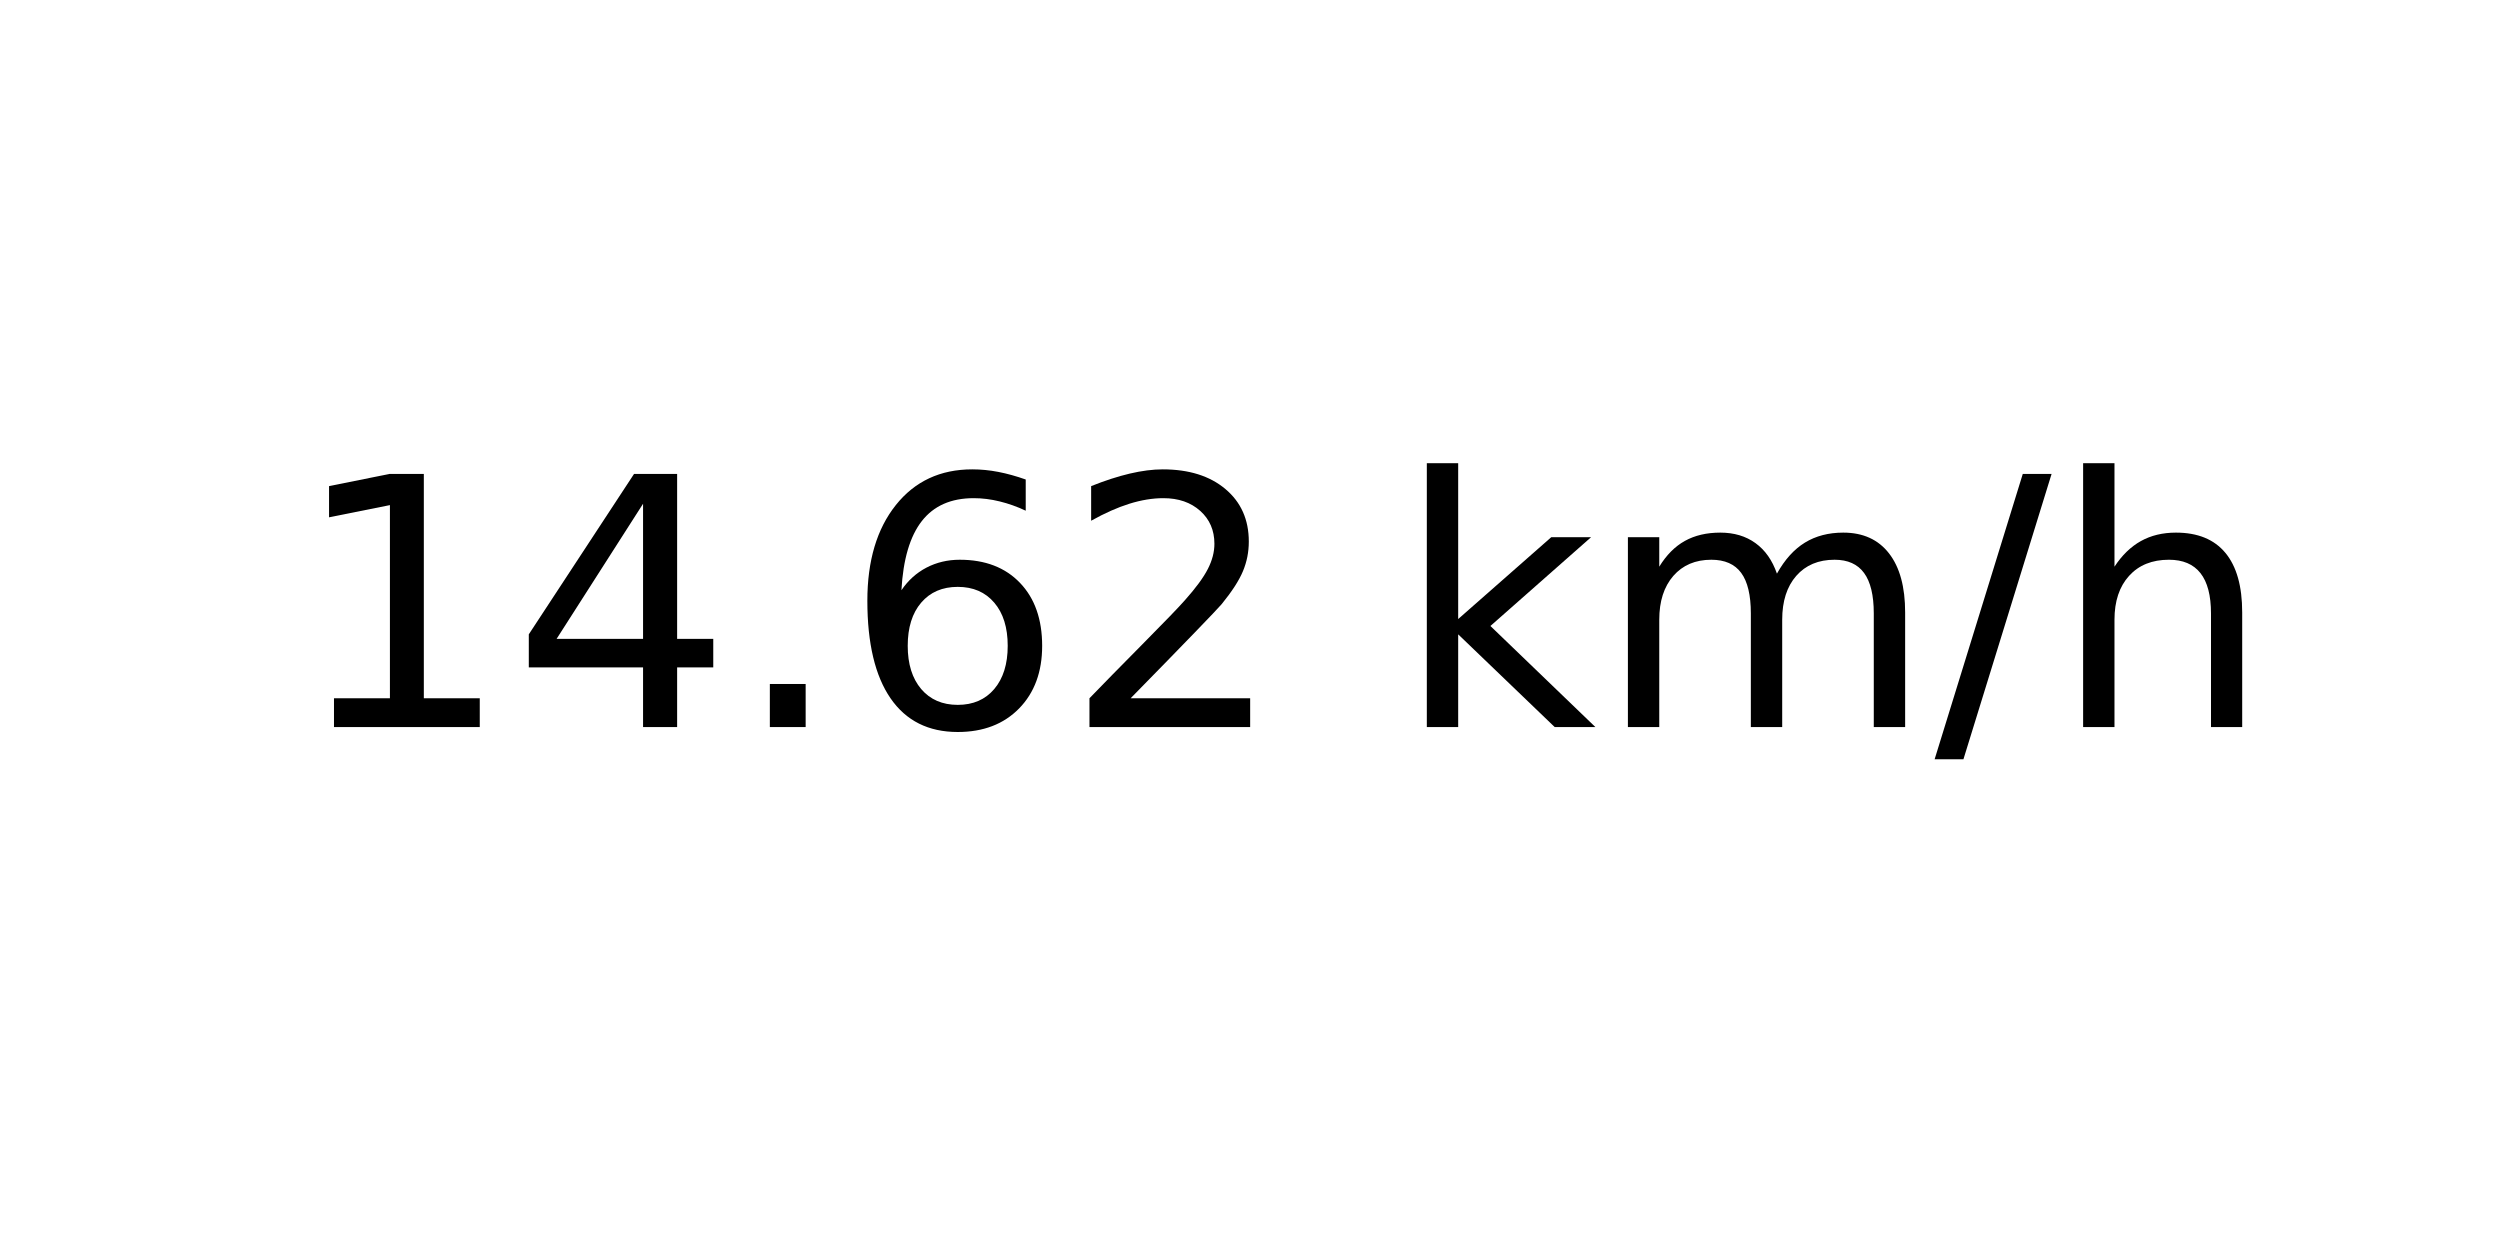
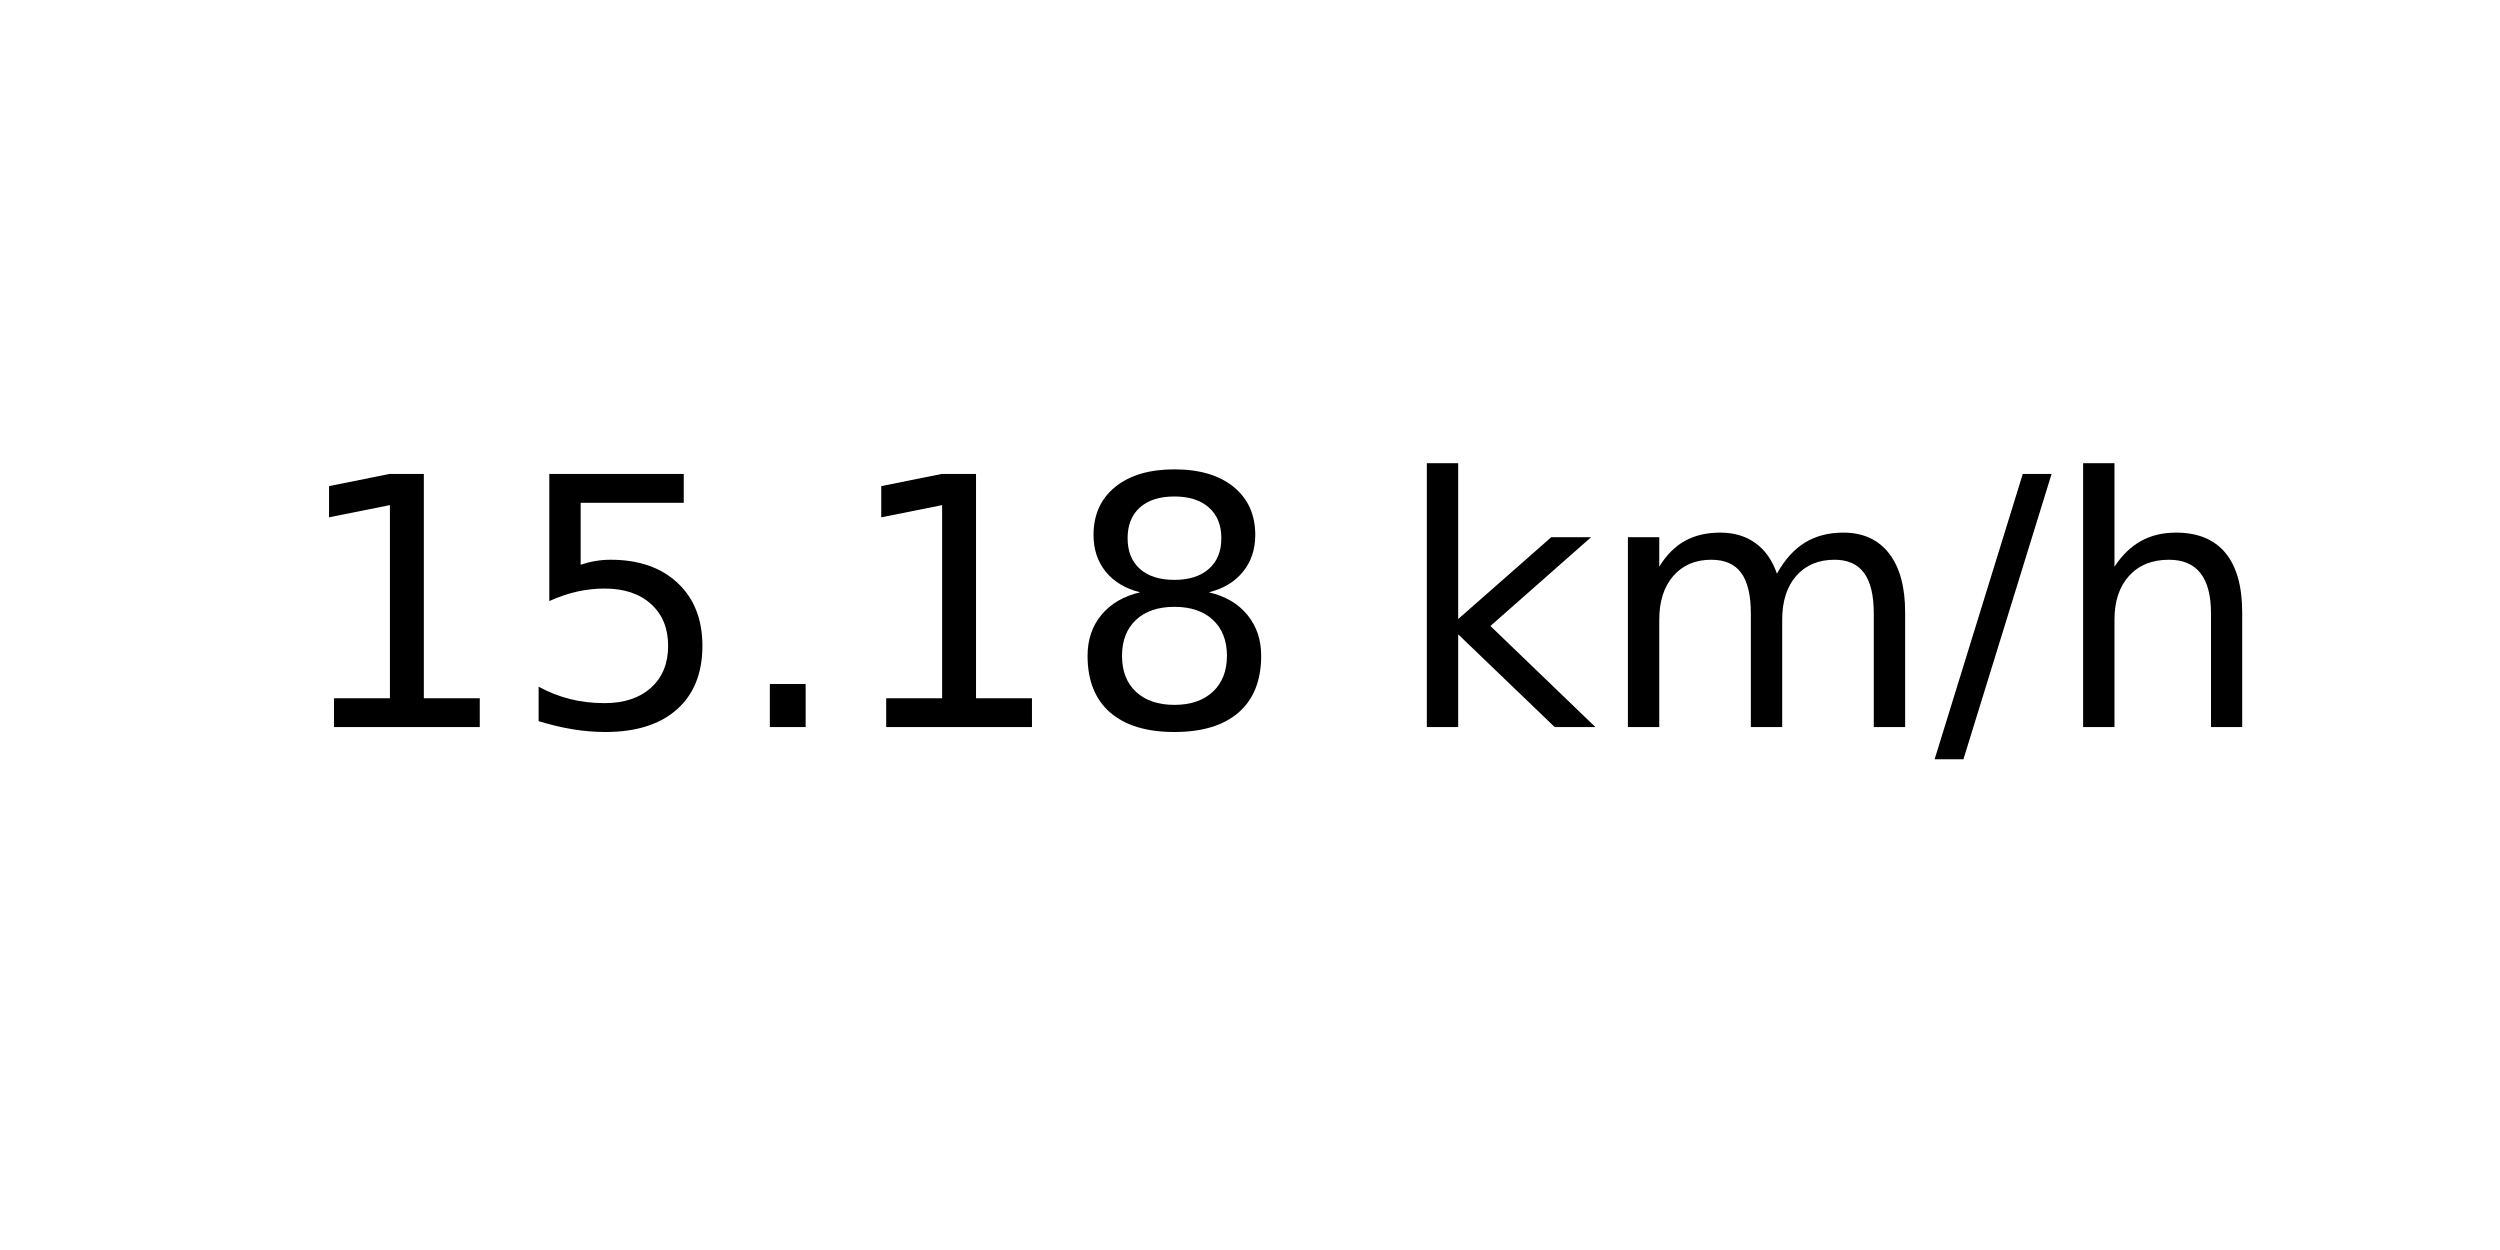
<svg xmlns="http://www.w3.org/2000/svg" xmlns:xlink="http://www.w3.org/1999/xlink" width="72pt" height="36pt" viewBox="0 0 72 36" version="1.1">
  <defs>
    <style type="text/css">*{stroke-linejoin: round; stroke-linecap: butt}</style>
  </defs>
  <g id="figure_1">
    <g id="axes_1">
      <g id="text_1">
        <g transform="translate(8.378125 20.93937) scale(0.1 -0.1)">
          <defs>
            <path id="DejaVuSans-31" d="M 794 531  L 1825 531  L 1825 4091  L 703 3866  L 703 4441  L 1819 4666  L 2450 4666  L 2450 531  L 3481 531  L 3481 0  L 794 0  L 794 531  z " transform="scale(0.015625)" />
-             <path id="DejaVuSans-34" d="M 2419 4116  L 825 1625  L 2419 1625  L 2419 4116  z M 2253 4666  L 3047 4666  L 3047 1625  L 3713 1625  L 3713 1100  L 3047 1100  L 3047 0  L 2419 0  L 2419 1100  L 313 1100  L 313 1709  L 2253 4666  z " transform="scale(0.015625)" />
+             <path id="DejaVuSans-35" d="M 691 4666  L 3169 4666  L 3169 4134  L 1269 4134  L 1269 2991  Q 1406 3038 1543 3061  Q 1681 3084 1819 3084  Q 2600 3084 3056 2656  Q 3513 2228 3513 1497  Q 3513 744 3044 326  Q 2575 -91 1722 -91  Q 1428 -91 1123 -41  Q 819 9 494 109  L 494 744  Q 775 591 1075 516  Q 1375 441 1709 441  Q 2250 441 2565 725  Q 2881 1009 2881 1497  Q 2881 1984 2565 2268  Q 2250 2553 1709 2553  Q 1456 2553 1204 2497  Q 953 2441 691 2322  L 691 4666  z " transform="scale(0.015625)" />
            <path id="DejaVuSans-2e" d="M 684 794  L 1344 794  L 1344 0  L 684 0  L 684 794  z " transform="scale(0.015625)" />
-             <path id="DejaVuSans-36" d="M 2113 2584  Q 1688 2584 1439 2293  Q 1191 2003 1191 1497  Q 1191 994 1439 701  Q 1688 409 2113 409  Q 2538 409 2786 701  Q 3034 994 3034 1497  Q 3034 2003 2786 2293  Q 2538 2584 2113 2584  z M 3366 4563  L 3366 3988  Q 3128 4100 2886 4159  Q 2644 4219 2406 4219  Q 1781 4219 1451 3797  Q 1122 3375 1075 2522  Q 1259 2794 1537 2939  Q 1816 3084 2150 3084  Q 2853 3084 3261 2657  Q 3669 2231 3669 1497  Q 3669 778 3244 343  Q 2819 -91 2113 -91  Q 1303 -91 875 529  Q 447 1150 447 2328  Q 447 3434 972 4092  Q 1497 4750 2381 4750  Q 2619 4750 2861 4703  Q 3103 4656 3366 4563  z " transform="scale(0.015625)" />
-             <path id="DejaVuSans-32" d="M 1228 531  L 3431 531  L 3431 0  L 469 0  L 469 531  Q 828 903 1448 1529  Q 2069 2156 2228 2338  Q 2531 2678 2651 2914  Q 2772 3150 2772 3378  Q 2772 3750 2511 3984  Q 2250 4219 1831 4219  Q 1534 4219 1204 4116  Q 875 4013 500 3803  L 500 4441  Q 881 4594 1212 4672  Q 1544 4750 1819 4750  Q 2544 4750 2975 4387  Q 3406 4025 3406 3419  Q 3406 3131 3298 2873  Q 3191 2616 2906 2266  Q 2828 2175 2409 1742  Q 1991 1309 1228 531  z " transform="scale(0.015625)" />
+             <path id="DejaVuSans-38" d="M 2034 2216  Q 1584 2216 1326 1975  Q 1069 1734 1069 1313  Q 1069 891 1326 650  Q 1584 409 2034 409  Q 2484 409 2743 651  Q 3003 894 3003 1313  Q 3003 1734 2745 1975  Q 2488 2216 2034 2216  z M 1403 2484  Q 997 2584 770 2862  Q 544 3141 544 3541  Q 544 4100 942 4425  Q 1341 4750 2034 4750  Q 2731 4750 3128 4425  Q 3525 4100 3525 3541  Q 3525 3141 3298 2862  Q 3072 2584 2669 2484  Q 3125 2378 3379 2068  Q 3634 1759 3634 1313  Q 3634 634 3220 271  Q 2806 -91 2034 -91  Q 1263 -91 848 271  Q 434 634 434 1313  Q 434 1759 690 2068  Q 947 2378 1403 2484  z M 1172 3481  Q 1172 3119 1398 2916  Q 1625 2713 2034 2713  Q 2441 2713 2670 2916  Q 2900 3119 2900 3481  Q 2900 3844 2670 4047  Q 2441 4250 2034 4250  Q 1625 4250 1398 4047  Q 1172 3844 1172 3481  z " transform="scale(0.015625)" />
            <path id="DejaVuSans-20" transform="scale(0.015625)" />
            <path id="DejaVuSans-6b" d="M 581 4863  L 1159 4863  L 1159 1991  L 2875 3500  L 3609 3500  L 1753 1863  L 3688 0  L 2938 0  L 1159 1709  L 1159 0  L 581 0  L 581 4863  z " transform="scale(0.015625)" />
            <path id="DejaVuSans-6d" d="M 3328 2828  Q 3544 3216 3844 3400  Q 4144 3584 4550 3584  Q 5097 3584 5394 3201  Q 5691 2819 5691 2113  L 5691 0  L 5113 0  L 5113 2094  Q 5113 2597 4934 2840  Q 4756 3084 4391 3084  Q 3944 3084 3684 2787  Q 3425 2491 3425 1978  L 3425 0  L 2847 0  L 2847 2094  Q 2847 2600 2669 2842  Q 2491 3084 2119 3084  Q 1678 3084 1418 2786  Q 1159 2488 1159 1978  L 1159 0  L 581 0  L 581 3500  L 1159 3500  L 1159 2956  Q 1356 3278 1631 3431  Q 1906 3584 2284 3584  Q 2666 3584 2933 3390  Q 3200 3197 3328 2828  z " transform="scale(0.015625)" />
            <path id="DejaVuSans-2f" d="M 1625 4666  L 2156 4666  L 531 -594  L 0 -594  L 1625 4666  z " transform="scale(0.015625)" />
            <path id="DejaVuSans-68" d="M 3513 2113  L 3513 0  L 2938 0  L 2938 2094  Q 2938 2591 2744 2837  Q 2550 3084 2163 3084  Q 1697 3084 1428 2787  Q 1159 2491 1159 1978  L 1159 0  L 581 0  L 581 4863  L 1159 4863  L 1159 2956  Q 1366 3272 1645 3428  Q 1925 3584 2291 3584  Q 2894 3584 3203 3211  Q 3513 2838 3513 2113  z " transform="scale(0.015625)" />
          </defs>
          <use xlink:href="#DejaVuSans-31" />
-           <use xlink:href="#DejaVuSans-34" x="63.623" />
+           <use xlink:href="#DejaVuSans-35" x="63.623" />
          <use xlink:href="#DejaVuSans-2e" x="127.246" />
-           <use xlink:href="#DejaVuSans-36" x="159.033" />
-           <use xlink:href="#DejaVuSans-32" x="222.656" />
+           <use xlink:href="#DejaVuSans-31" x="159.033" />
+           <use xlink:href="#DejaVuSans-38" x="222.656" />
          <use xlink:href="#DejaVuSans-20" x="286.279" />
          <use xlink:href="#DejaVuSans-6b" x="318.066" />
          <use xlink:href="#DejaVuSans-6d" x="375.977" />
          <use xlink:href="#DejaVuSans-2f" x="473.389" />
          <use xlink:href="#DejaVuSans-68" x="507.08" />
        </g>
      </g>
    </g>
  </g>
</svg>
